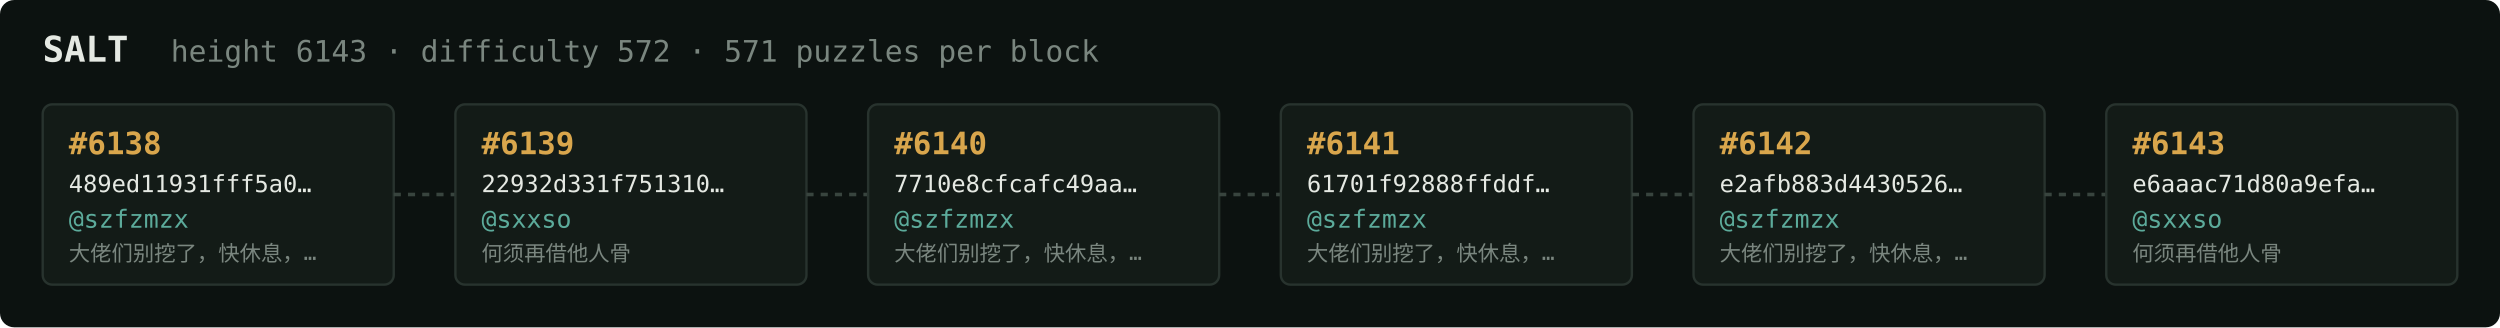
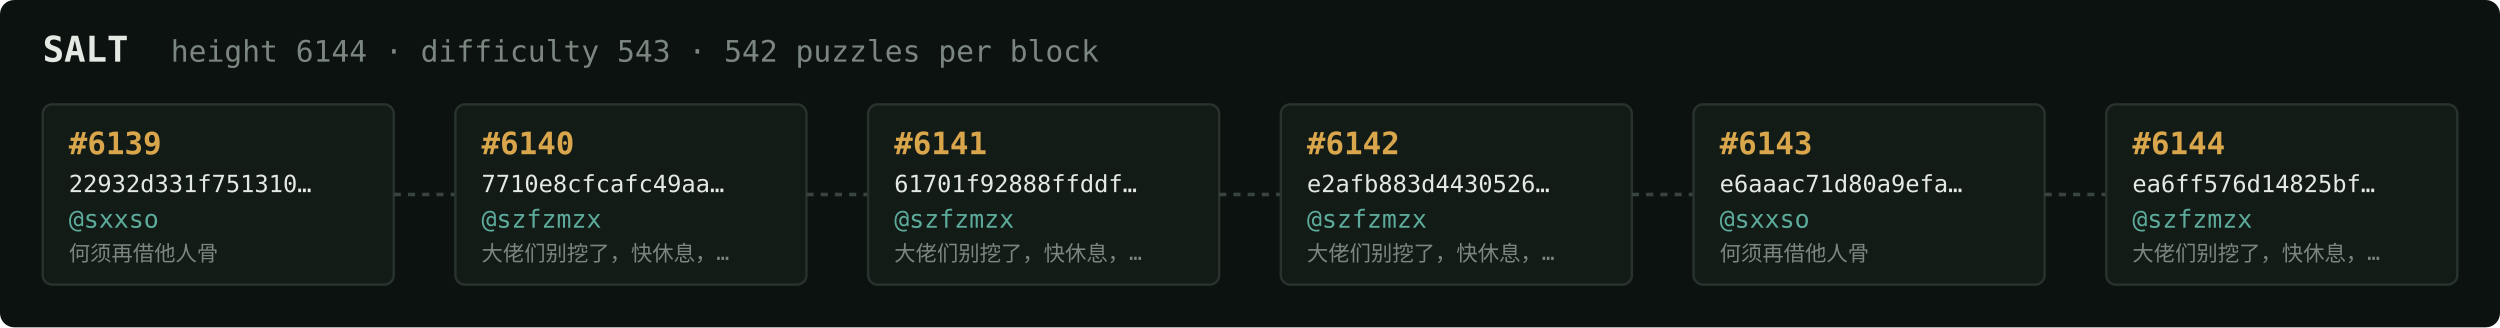
<svg xmlns="http://www.w3.org/2000/svg" width="1054" height="138" viewBox="0 0 1054 138" font-family="ui-monospace,SFMono-Regular,Menlo,monospace">
  <rect fill="#0c1210" width="1054" height="138" rx="6" />
  <text x="18" y="26" fill="#e5e9e3" font-size="15" font-weight="700">SALT</text>
-   <text x="72" y="26" fill="#7a867f" font-size="12.5">height 6143 · difficulty 572 · 571 puzzles per block</text>
+   <text x="72" y="26" fill="#7a867f" font-size="12.5">height 6144 · difficulty 543 · 542 puzzles per block</text>
  <rect x="18" y="44" width="148" height="76" rx="4" fill="#131b17" stroke="#28332e" stroke-width="1" />
-   <text x="29" y="65" fill="#d9a64c" font-size="13" font-weight="700">#6138</text>
-   <text x="29" y="81" fill="#e5e9e3" font-size="10">489ed11931fff5a0…</text>
-   <text x="29" y="96" fill="#5cab9b" font-size="10.5">@szfzmzx</text>
-   <text x="29" y="110" fill="#7a867f" font-size="9">大佬们别挖了，快休息，…</text>
+   <text x="29" y="65" fill="#d9a64c" font-size="13" font-weight="700">#6139</text>
+   <text x="29" y="81" fill="#e5e9e3" font-size="10">22932d331f751310…</text>
+   <text x="29" y="96" fill="#5cab9b" font-size="10.5">@sxxso</text>
+   <text x="29" y="110" fill="#7a867f" font-size="9">何须再借他人骨</text>
  <line x1="166" y1="82.0" x2="192" y2="82.0" stroke="#38443e" stroke-width="1.5" stroke-dasharray="3 3" />
  <rect x="192" y="44" width="148" height="76" rx="4" fill="#131b17" stroke="#28332e" stroke-width="1" />
-   <text x="203" y="65" fill="#d9a64c" font-size="13" font-weight="700">#6139</text>
-   <text x="203" y="81" fill="#e5e9e3" font-size="10">22932d331f751310…</text>
-   <text x="203" y="96" fill="#5cab9b" font-size="10.5">@sxxso</text>
-   <text x="203" y="110" fill="#7a867f" font-size="9">何须再借他人骨</text>
+   <text x="203" y="65" fill="#d9a64c" font-size="13" font-weight="700">#6140</text>
+   <text x="203" y="81" fill="#e5e9e3" font-size="10">7710e8cfcafc49aa…</text>
+   <text x="203" y="96" fill="#5cab9b" font-size="10.5">@szfzmzx</text>
+   <text x="203" y="110" fill="#7a867f" font-size="9">大佬们别挖了，快休息，…</text>
  <line x1="340" y1="82.0" x2="366" y2="82.0" stroke="#38443e" stroke-width="1.5" stroke-dasharray="3 3" />
  <rect x="366" y="44" width="148" height="76" rx="4" fill="#131b17" stroke="#28332e" stroke-width="1" />
-   <text x="377" y="65" fill="#d9a64c" font-size="13" font-weight="700">#6140</text>
-   <text x="377" y="81" fill="#e5e9e3" font-size="10">7710e8cfcafc49aa…</text>
+   <text x="377" y="65" fill="#d9a64c" font-size="13" font-weight="700">#6141</text>
+   <text x="377" y="81" fill="#e5e9e3" font-size="10">61701f92888ffddf…</text>
  <text x="377" y="96" fill="#5cab9b" font-size="10.5">@szfzmzx</text>
  <text x="377" y="110" fill="#7a867f" font-size="9">大佬们别挖了，快休息，…</text>
  <line x1="514" y1="82.0" x2="540" y2="82.0" stroke="#38443e" stroke-width="1.5" stroke-dasharray="3 3" />
  <rect x="540" y="44" width="148" height="76" rx="4" fill="#131b17" stroke="#28332e" stroke-width="1" />
-   <text x="551" y="65" fill="#d9a64c" font-size="13" font-weight="700">#6141</text>
-   <text x="551" y="81" fill="#e5e9e3" font-size="10">61701f92888ffddf…</text>
+   <text x="551" y="65" fill="#d9a64c" font-size="13" font-weight="700">#6142</text>
+   <text x="551" y="81" fill="#e5e9e3" font-size="10">e2afb883d4430526…</text>
  <text x="551" y="96" fill="#5cab9b" font-size="10.5">@szfzmzx</text>
  <text x="551" y="110" fill="#7a867f" font-size="9">大佬们别挖了，快休息，…</text>
  <line x1="688" y1="82.0" x2="714" y2="82.0" stroke="#38443e" stroke-width="1.5" stroke-dasharray="3 3" />
  <rect x="714" y="44" width="148" height="76" rx="4" fill="#131b17" stroke="#28332e" stroke-width="1" />
-   <text x="725" y="65" fill="#d9a64c" font-size="13" font-weight="700">#6142</text>
-   <text x="725" y="81" fill="#e5e9e3" font-size="10">e2afb883d4430526…</text>
-   <text x="725" y="96" fill="#5cab9b" font-size="10.5">@szfzmzx</text>
-   <text x="725" y="110" fill="#7a867f" font-size="9">大佬们别挖了，快休息，…</text>
+   <text x="725" y="65" fill="#d9a64c" font-size="13" font-weight="700">#6143</text>
+   <text x="725" y="81" fill="#e5e9e3" font-size="10">e6aaac71d80a9efa…</text>
+   <text x="725" y="96" fill="#5cab9b" font-size="10.5">@sxxso</text>
+   <text x="725" y="110" fill="#7a867f" font-size="9">何须再借他人骨</text>
  <line x1="862" y1="82.0" x2="888" y2="82.0" stroke="#38443e" stroke-width="1.5" stroke-dasharray="3 3" />
  <rect x="888" y="44" width="148" height="76" rx="4" fill="#131b17" stroke="#28332e" stroke-width="1" />
-   <text x="899" y="65" fill="#d9a64c" font-size="13" font-weight="700">#6143</text>
-   <text x="899" y="81" fill="#e5e9e3" font-size="10">e6aaac71d80a9efa…</text>
-   <text x="899" y="96" fill="#5cab9b" font-size="10.5">@sxxso</text>
-   <text x="899" y="110" fill="#7a867f" font-size="9">何须再借他人骨</text>
+   <text x="899" y="65" fill="#d9a64c" font-size="13" font-weight="700">#6144</text>
+   <text x="899" y="81" fill="#e5e9e3" font-size="10">ea6ff576d14825bf…</text>
+   <text x="899" y="96" fill="#5cab9b" font-size="10.5">@szfzmzx</text>
+   <text x="899" y="110" fill="#7a867f" font-size="9">大佬们别挖了，快休息，…</text>
</svg>
